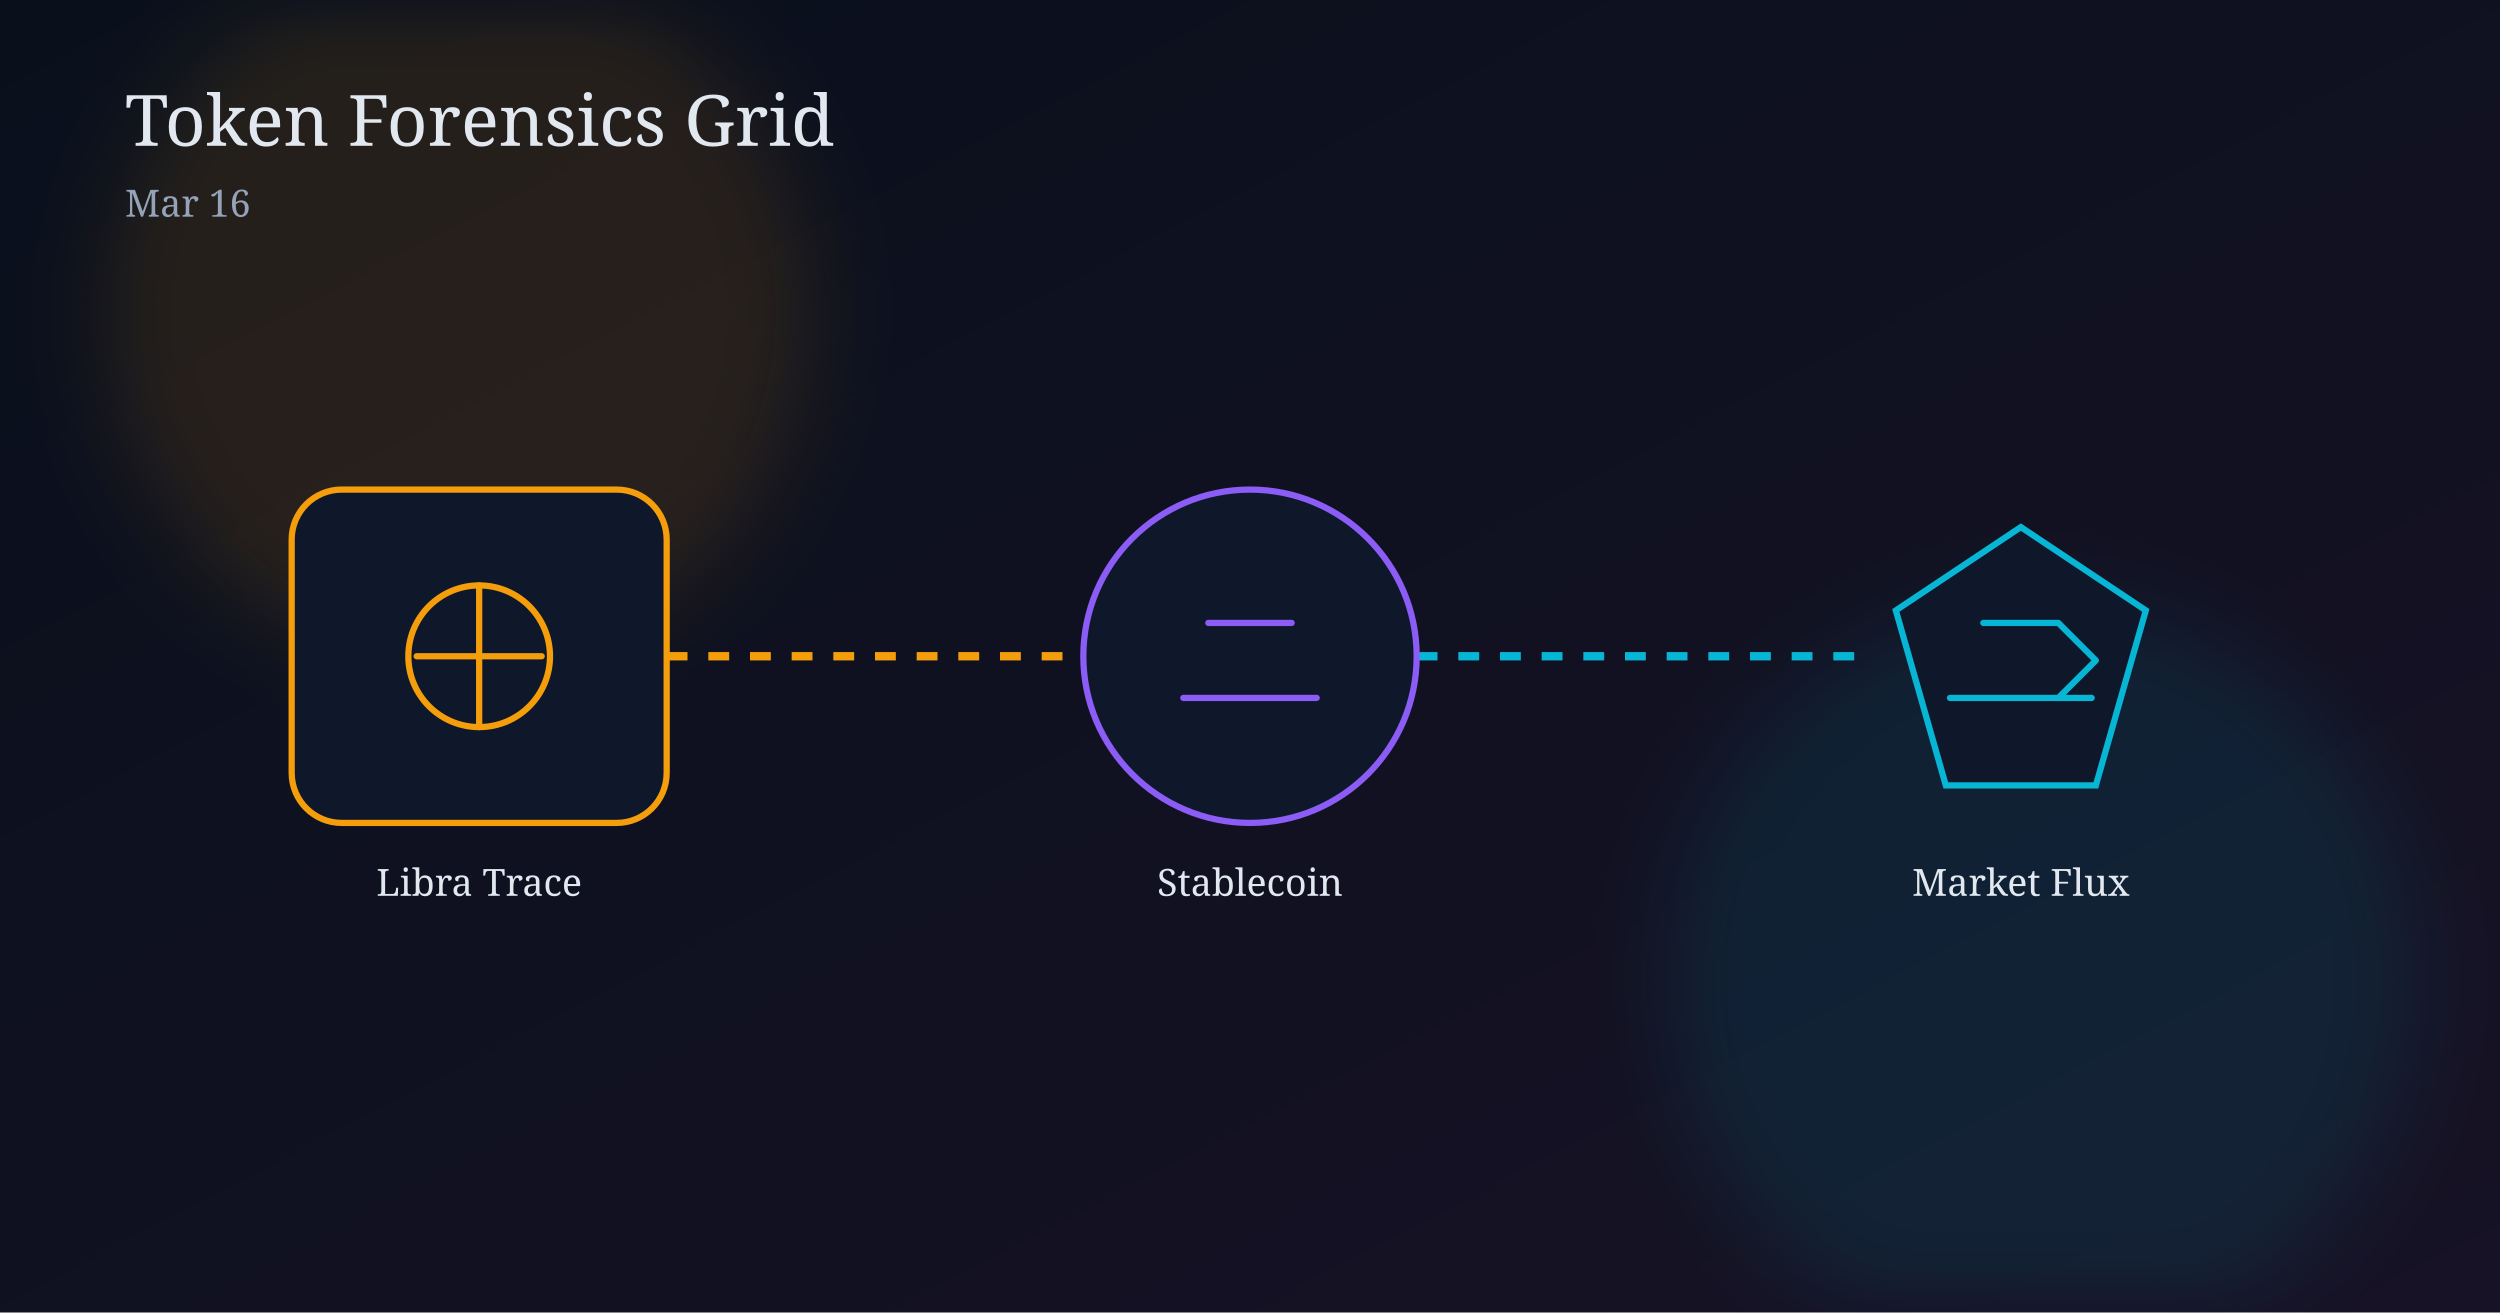
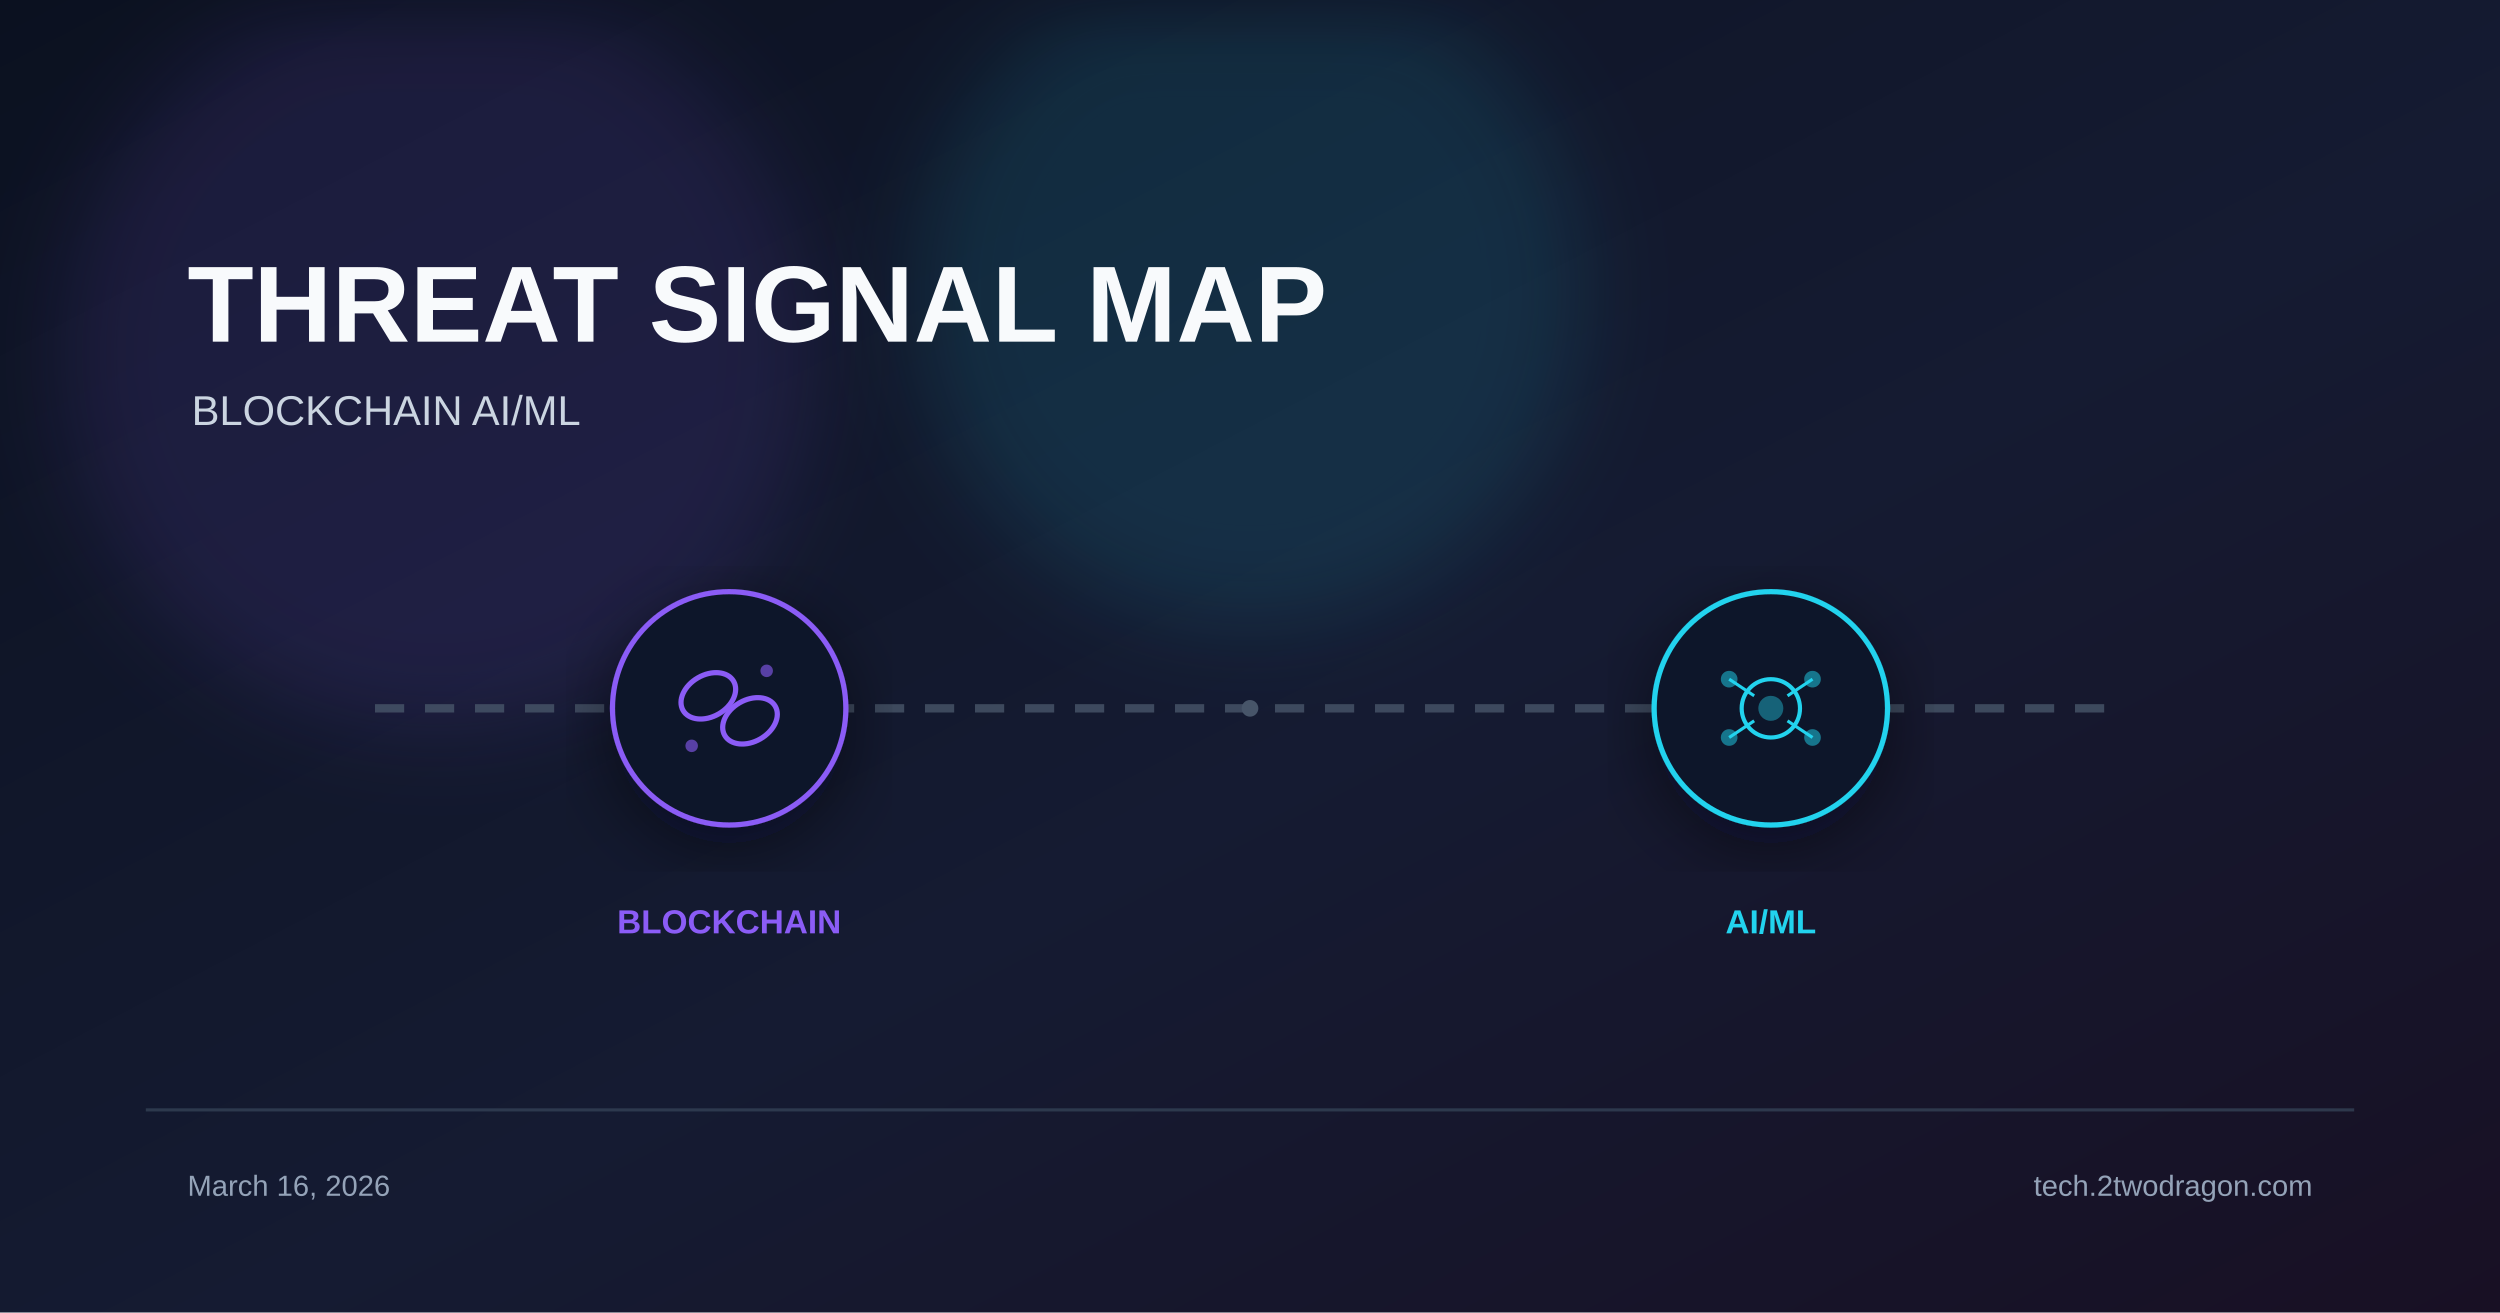
- <svg xmlns="http://www.w3.org/2000/svg" width="1200" height="630" viewBox="0 0 1200 630">
+ <svg xmlns="http://www.w3.org/2000/svg" viewBox="0 0 1200 630" width="1200" height="630">
  <defs>
-     <linearGradient id="bg" x1="0" y1="0" x2="1" y2="1">
-       <stop offset="0%" stop-color="#09101c" />
-       <stop offset="100%" stop-color="#171225" />
+     <linearGradient id="bg" x1="0%" y1="0%" x2="100%" y2="100%">
+       <stop offset="0%" stop-color="#0b1120" />
+       <stop offset="55%" stop-color="#151b32" />
+       <stop offset="100%" stop-color="#181024" />
    </linearGradient>
    <filter id="glow" x="-40%" y="-40%" width="180%" height="180%">
-       <feGaussianBlur stdDeviation="20" />
+       <feGaussianBlur stdDeviation="22" />
+     </filter>
+     <filter id="shadow" x="-20%" y="-20%" width="140%" height="140%">
+       <feDropShadow dx="0" dy="10" stdDeviation="18" flood-color="#020617" flood-opacity="0.5" />
    </filter>
  </defs>
  <rect width="1200" height="630" fill="url(#bg)" />
-   <circle cx="220" cy="150" r="170" fill="#f59e0b" opacity="0.11" filter="url(#glow)" />
-   <circle cx="980" cy="470" r="180" fill="#06b6d4" opacity="0.10" filter="url(#glow)" />
-   <text x="60" y="70" fill="#e2e8f0" font-size="34" font-family="Georgia, serif">Token Forensics Grid</text>
-   <text x="60" y="104" fill="#94a3b8" font-size="18" font-family="Georgia, serif">Mar 16</text>
-   <line x1="300" y1="315" x2="520" y2="315" stroke="#f59e0b" stroke-width="4" stroke-dasharray="10 10" />
-   <line x1="680" y1="315" x2="900" y2="315" stroke="#06b6d4" stroke-width="4" stroke-dasharray="10 10" />
-   <g transform="translate(140,235)">
-     <rect width="180" height="160" rx="24" fill="#0f172a" stroke="#f59e0b" stroke-width="3" />
-     <circle cx="90" cy="80" r="34" fill="none" stroke="#f59e0b" stroke-width="3" />
-     <path d="M90 46 v68 M60 80 h60" stroke="#f59e0b" stroke-width="3" stroke-linecap="round" />
+   <circle cx="210" cy="170" r="180" fill="#8b5cf6" opacity="0.12" filter="url(#glow)" />
+   <circle cx="600" cy="140" r="160" fill="#22d3ee" opacity="0.12" filter="url(#glow)" />
+   <text x="90" y="164" font-family="Arial, sans-serif" font-size="52" font-weight="700" fill="#f8fafc">THREAT SIGNAL MAP</text>
+   <text x="92" y="204" font-family="Arial, sans-serif" font-size="20" fill="#cbd5e1">BLOCKCHAIN  AI/ML</text>
+   <line x1="180" y1="340" x2="1020" y2="340" stroke="#475569" stroke-width="4" stroke-dasharray="14 10" opacity="0.8" />
+   <g transform="translate(350 340)" filter="url(#shadow)">
+     <circle r="56" fill="#0f172a" stroke="#8b5cf6" stroke-width="2.5" />
+     <ellipse cx="-10" cy="-6" rx="14" ry="10" fill="none" stroke="#8b5cf6" stroke-width="2.5" transform="rotate(-30 -10 -6)" />
+     <ellipse cx="10" cy="6" rx="14" ry="10" fill="none" stroke="#8b5cf6" stroke-width="2.5" transform="rotate(-30 10 6)" />
+     <circle cx="-18" cy="18" r="3" fill="#8b5cf6" opacity="0.6" />
+     <circle cx="18" cy="-18" r="3" fill="#8b5cf6" opacity="0.6" />
  </g>
-   <text x="230" y="430" text-anchor="middle" fill="#e2e8f0" font-size="18" font-family="Georgia, serif">Libra Trace</text>
-   <g transform="translate(510,235)">
-     <circle cx="90" cy="80" r="80" fill="#0f172a" stroke="#8b5cf6" stroke-width="3" />
-     <path d="M58 100 h64 M70 64 h40" fill="none" stroke="#8b5cf6" stroke-width="3" stroke-linecap="round" />
+   <text x="350" y="448" font-family="Arial, sans-serif" font-size="16" font-weight="700" fill="#8b5cf6" text-anchor="middle">BLOCKCHAIN</text>
+   <g transform="translate(850 340)" filter="url(#shadow)">
+     <circle r="56" fill="#0f172a" stroke="#22d3ee" stroke-width="2.5" />
+     <circle r="14" fill="none" stroke="#22d3ee" stroke-width="2" />
+     <circle r="6" fill="#22d3ee" opacity="0.4" />
+     <line x1="-20" y1="-14" x2="-8" y2="-6" stroke="#22d3ee" stroke-width="1.5" />
+     <line x1="20" y1="-14" x2="8" y2="-6" stroke="#22d3ee" stroke-width="1.5" />
+     <line x1="-20" y1="14" x2="-8" y2="6" stroke="#22d3ee" stroke-width="1.5" />
+     <line x1="20" y1="14" x2="8" y2="6" stroke="#22d3ee" stroke-width="1.5" />
+     <circle cx="-20" cy="-14" r="4" fill="#22d3ee" opacity="0.5" />
+     <circle cx="20" cy="-14" r="4" fill="#22d3ee" opacity="0.5" />
+     <circle cx="-20" cy="14" r="4" fill="#22d3ee" opacity="0.5" />
+     <circle cx="20" cy="14" r="4" fill="#22d3ee" opacity="0.5" />
  </g>
-   <text x="600" y="430" text-anchor="middle" fill="#e2e8f0" font-size="18" font-family="Georgia, serif">Stablecoin</text>
-   <g transform="translate(880,235)">
-     <path d="M90 18 L150 58 L126 142 L54 142 L30 58 Z" fill="#0f172a" stroke="#06b6d4" stroke-width="3" />
-     <path d="M56 100 h68 M72 64 h36 l18 18 l-18 18" fill="none" stroke="#06b6d4" stroke-width="3" stroke-linecap="round" stroke-linejoin="round" />
-   </g>
-   <text x="970" y="430" text-anchor="middle" fill="#e2e8f0" font-size="18" font-family="Georgia, serif">Market Flux</text>
+   <text x="850" y="448" font-family="Arial, sans-serif" font-size="16" font-weight="700" fill="#22d3ee" text-anchor="middle">AI/ML</text>
+   <circle cx="600" cy="340" r="4" fill="#475569" />
+   <rect x="70" y="532" width="1060" height="1.5" fill="#334155" opacity="0.8" />
+   <text x="90" y="574" font-family="Arial, sans-serif" font-size="14" fill="#94a3b8">March 16, 2026</text>
+   <text x="1110" y="574" font-family="Arial, sans-serif" font-size="14" fill="#94a3b8" text-anchor="end">tech.2twodragon.com</text>
</svg>
